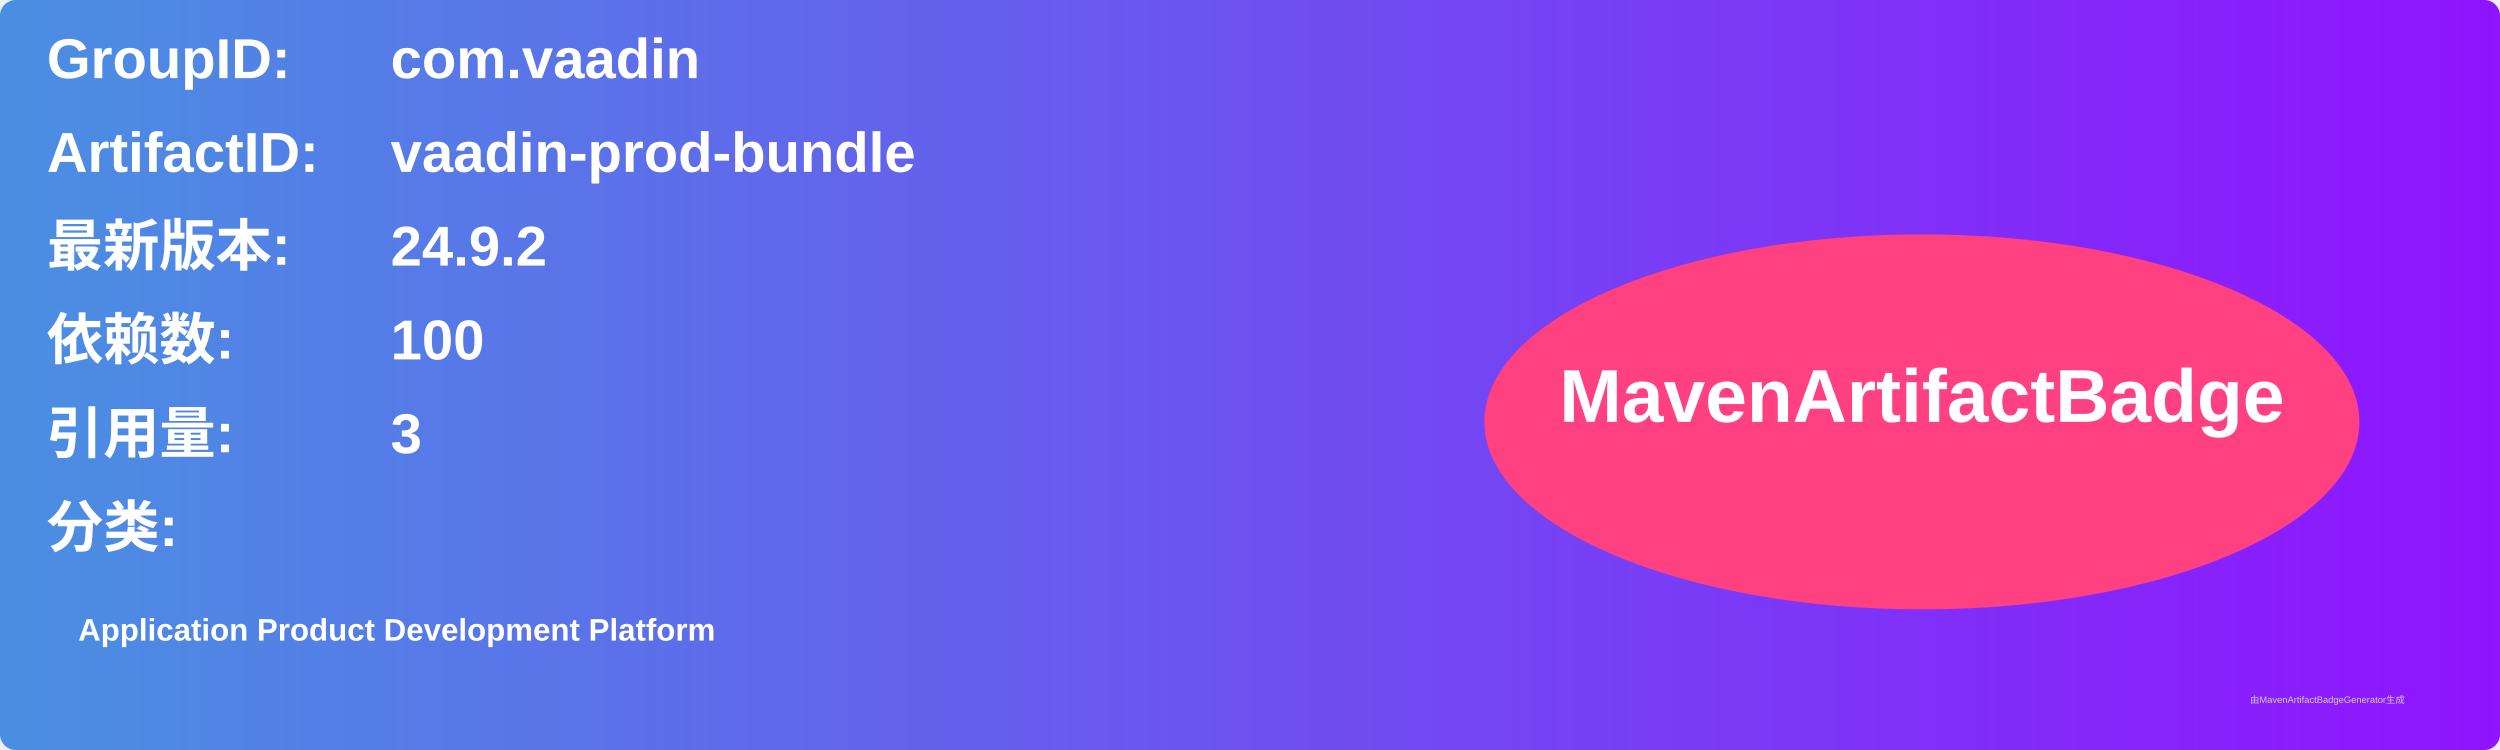
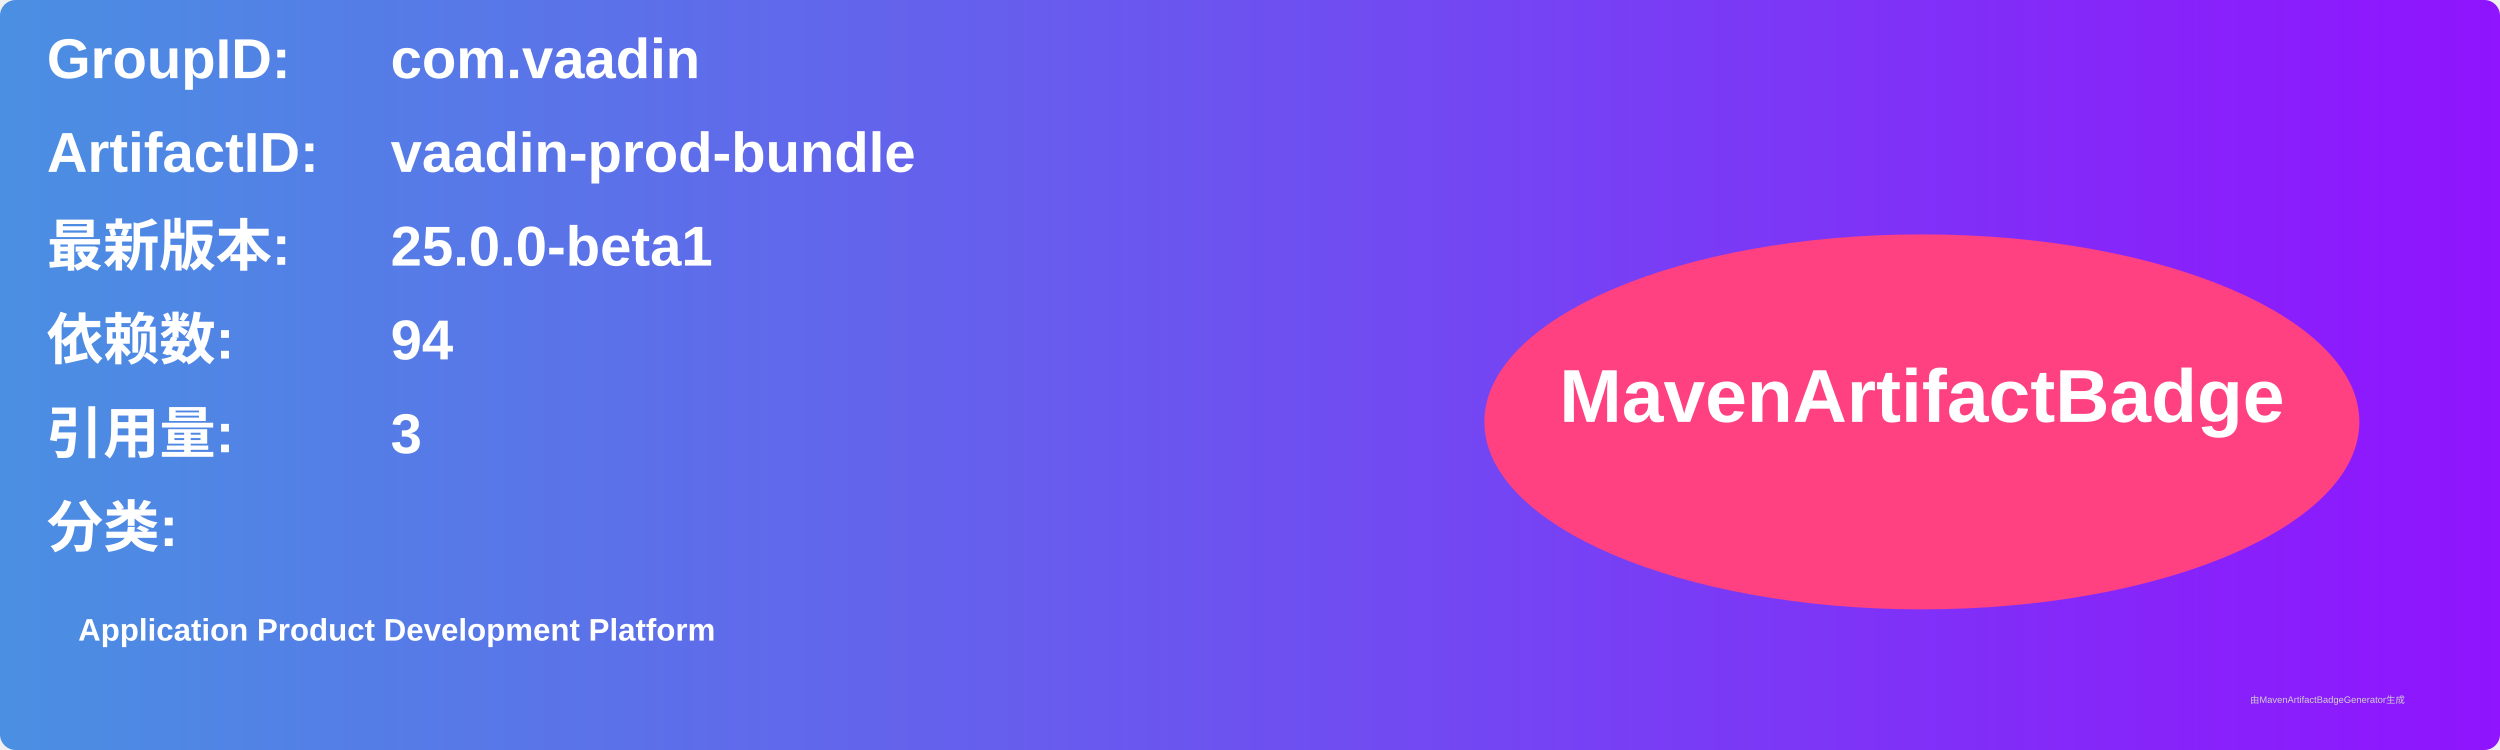
<svg xmlns="http://www.w3.org/2000/svg" width="800" height="240" viewBox="0 0 800 240">
  <linearGradient id="grad" x1="0%" y1="0%" x2="100%" y2="0%">
    <stop offset="0%" stop-color="#4a90e2" />
    <stop offset="100%" stop-color="#9013fe" />
  </linearGradient>
  <rect width="100%" height="100%" rx="5" ry="5" fill="url(#grad)" />
  <g transform="translate(15, 15)">
    <text x="0" y="10" font-family="Arial" font-size="18" fill="white" font-weight="bold" width="260">GroupID:</text>
    <text x="110" y="10" font-family="Arial" font-size="18" fill="white" font-weight="bold" width="460">com.vaadin</text>
    <text x="0" y="40" font-family="Arial" font-size="18" fill="white" font-weight="bold" width="260">ArtifactID:</text>
    <text x="110" y="40" font-family="Arial" font-size="18" fill="white" font-weight="bold" width="460">vaadin-prod-bundle</text>
    <text x="0" y="70" font-family="Arial" font-size="18" fill="white" font-weight="bold">最新版本:</text>
    <text x="110" y="70" font-family="Arial" font-size="18" fill="white" font-weight="bold">
-       <tspan font-weight="bold">24.9.2</tspan>
+       <tspan font-weight="bold">25.0.0-beta1</tspan>
    </text>
    <text x="0" y="100" font-family="Arial" font-size="18" fill="white" font-weight="bold">依赖数: </text>
    <text x="110" y="100" font-family="Arial" font-size="18" fill="white">
-       <tspan font-weight="bold">100</tspan>
+       <tspan font-weight="bold">94</tspan>
    </text>
    <text x="0" y="130" font-family="Arial" font-size="18" fill="white" font-weight="bold">引用量: </text>
    <text x="110" y="130" font-family="Arial" font-size="18" fill="white">
      <tspan font-weight="bold">3</tspan>
    </text>
    <text x="0" y="160" font-family="Arial" font-size="18" fill="white" font-weight="bold">分类:</text>
    <text x="10" y="190" font-family="Arial" font-size="10" fill="white">
      <tspan font-weight="bold">Application Product Development Platform</tspan>
    </text>
    <ellipse cx="600" cy="120" rx="140" ry="60" fill="#ff4081" />
    <text x="600" y="120" text-anchor="middle" font-family="Arial" font-size="24" fill="white" font-weight="bold">MavenArtifactBadge</text>
  </g>
  <text x="720" y="225" font-family="Arial" font-size="3" fill="#d0d0d0">由MavenArtifactBadgeGenerator生成</text>
</svg>
